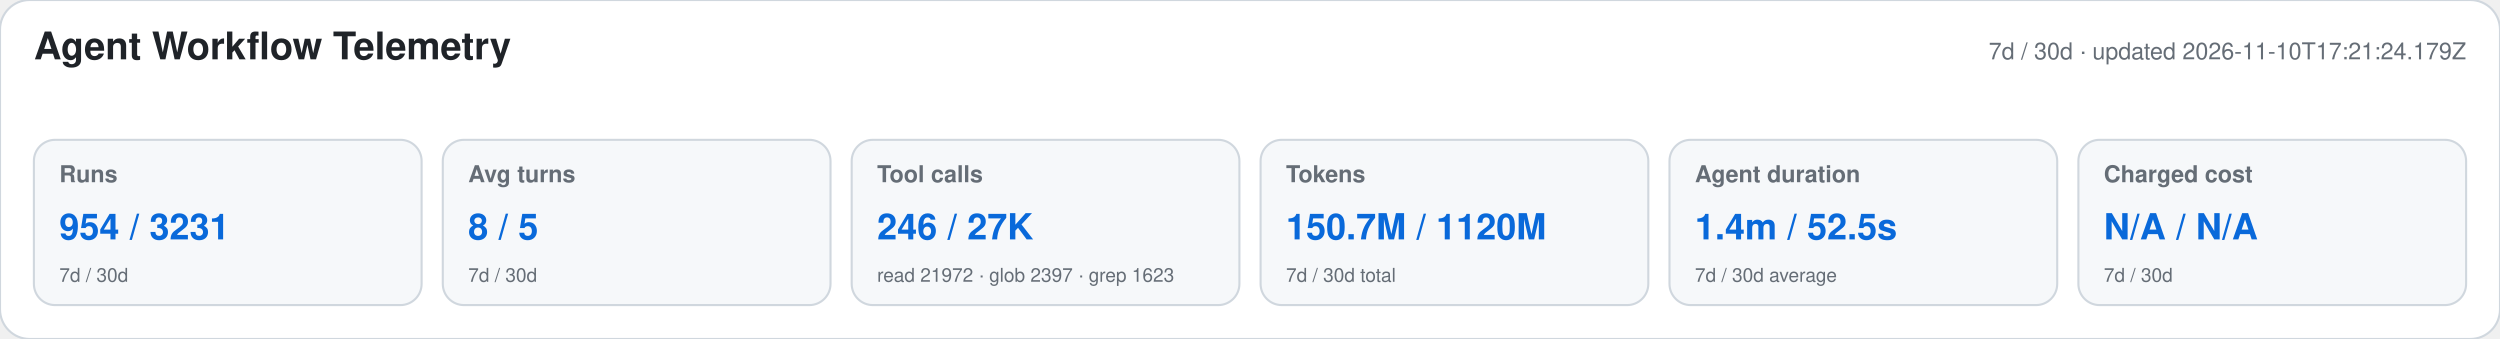
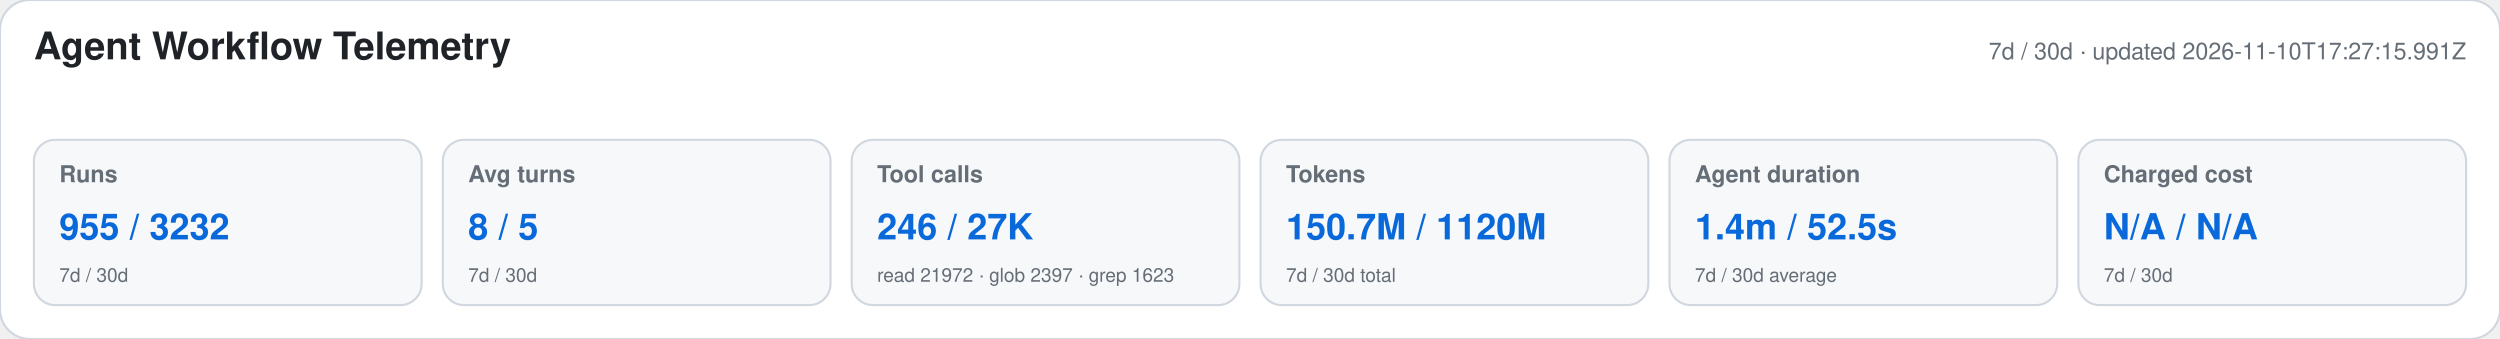
<svg xmlns="http://www.w3.org/2000/svg" width="1180" height="160" viewBox="0 0 1180 160" role="img" aria-labelledby="title desc">
  <style>text{font-family:-apple-system,BlinkMacSystemFont,"Segoe UI",Helvetica,Arial,sans-serif}.heading{font-size:18px;font-weight:650;fill:#1f2328}.meta,.label,.secondary{fill:#656d76}.meta,.label{font-size:11px}.label{font-weight:600}.primary{font-size:17px;font-weight:700;fill:#0969da}.secondary{font-size:9px}</style>
  <rect width="1180" height="160" rx="14" fill="#ffffff" stroke="#d0d7de" />
  <text x="16" y="28" class="heading">Agent Workflow Telemetry</text>
-   <text x="1164" y="28" text-anchor="end" class="meta">7d / 30d · updated 2026-11-10T17:21:24.179Z</text>
+   <text x="1164" y="28" text-anchor="end" class="meta">7d / 30d · updated 2026-11-10T17:27:15.991Z</text>
  <g>
    <rect x="16" y="66" width="183" height="78" rx="10" fill="#f6f8fa" stroke="#d0d7de" />
    <text x="28" y="86" class="label">Runs</text>
-     <text x="28" y="113" class="primary">954 / 3231</text>
+     <text x="28" y="113" class="primary">955 / 3232</text>
    <text x="28" y="133" class="secondary">7d / 30d</text>
  </g>
  <g>
    <rect x="209" y="66" width="183" height="78" rx="10" fill="#f6f8fa" stroke="#d0d7de" />
    <text x="221" y="86" class="label">Avg turns</text>
    <text x="221" y="113" class="primary">8 / 5</text>
    <text x="221" y="133" class="secondary">7d / 30d</text>
  </g>
  <g>
    <rect x="402" y="66" width="183" height="78" rx="10" fill="#f6f8fa" stroke="#d0d7de" />
    <text x="414" y="86" class="label">Tool calls</text>
    <text x="414" y="113" class="primary">246 / 27K</text>
    <text x="414" y="133" class="secondary">read 21972 · glob 2397 · grep 1623</text>
  </g>
  <g>
    <rect x="595" y="66" width="183" height="78" rx="10" fill="#f6f8fa" stroke="#d0d7de" />
    <text x="607" y="86" class="label">Tokens</text>
    <text x="607" y="113" class="primary">150.7M / 1120M</text>
    <text x="607" y="133" class="secondary">7d / 30d total</text>
  </g>
  <g>
    <rect x="788" y="66" width="183" height="78" rx="10" fill="#f6f8fa" stroke="#d0d7de" />
    <text x="800" y="86" class="label">Agent duration</text>
    <text x="800" y="113" class="primary">1.4m / 52.5s</text>
    <text x="800" y="133" class="secondary">7d / 30d average</text>
  </g>
  <g>
    <rect x="981" y="66" width="183" height="78" rx="10" fill="#f6f8fa" stroke="#d0d7de" />
    <text x="993" y="86" class="label">Charged cost</text>
    <text x="993" y="113" class="primary">N/A / N/A</text>
    <text x="993" y="133" class="secondary">7d / 30d</text>
  </g>
</svg>
